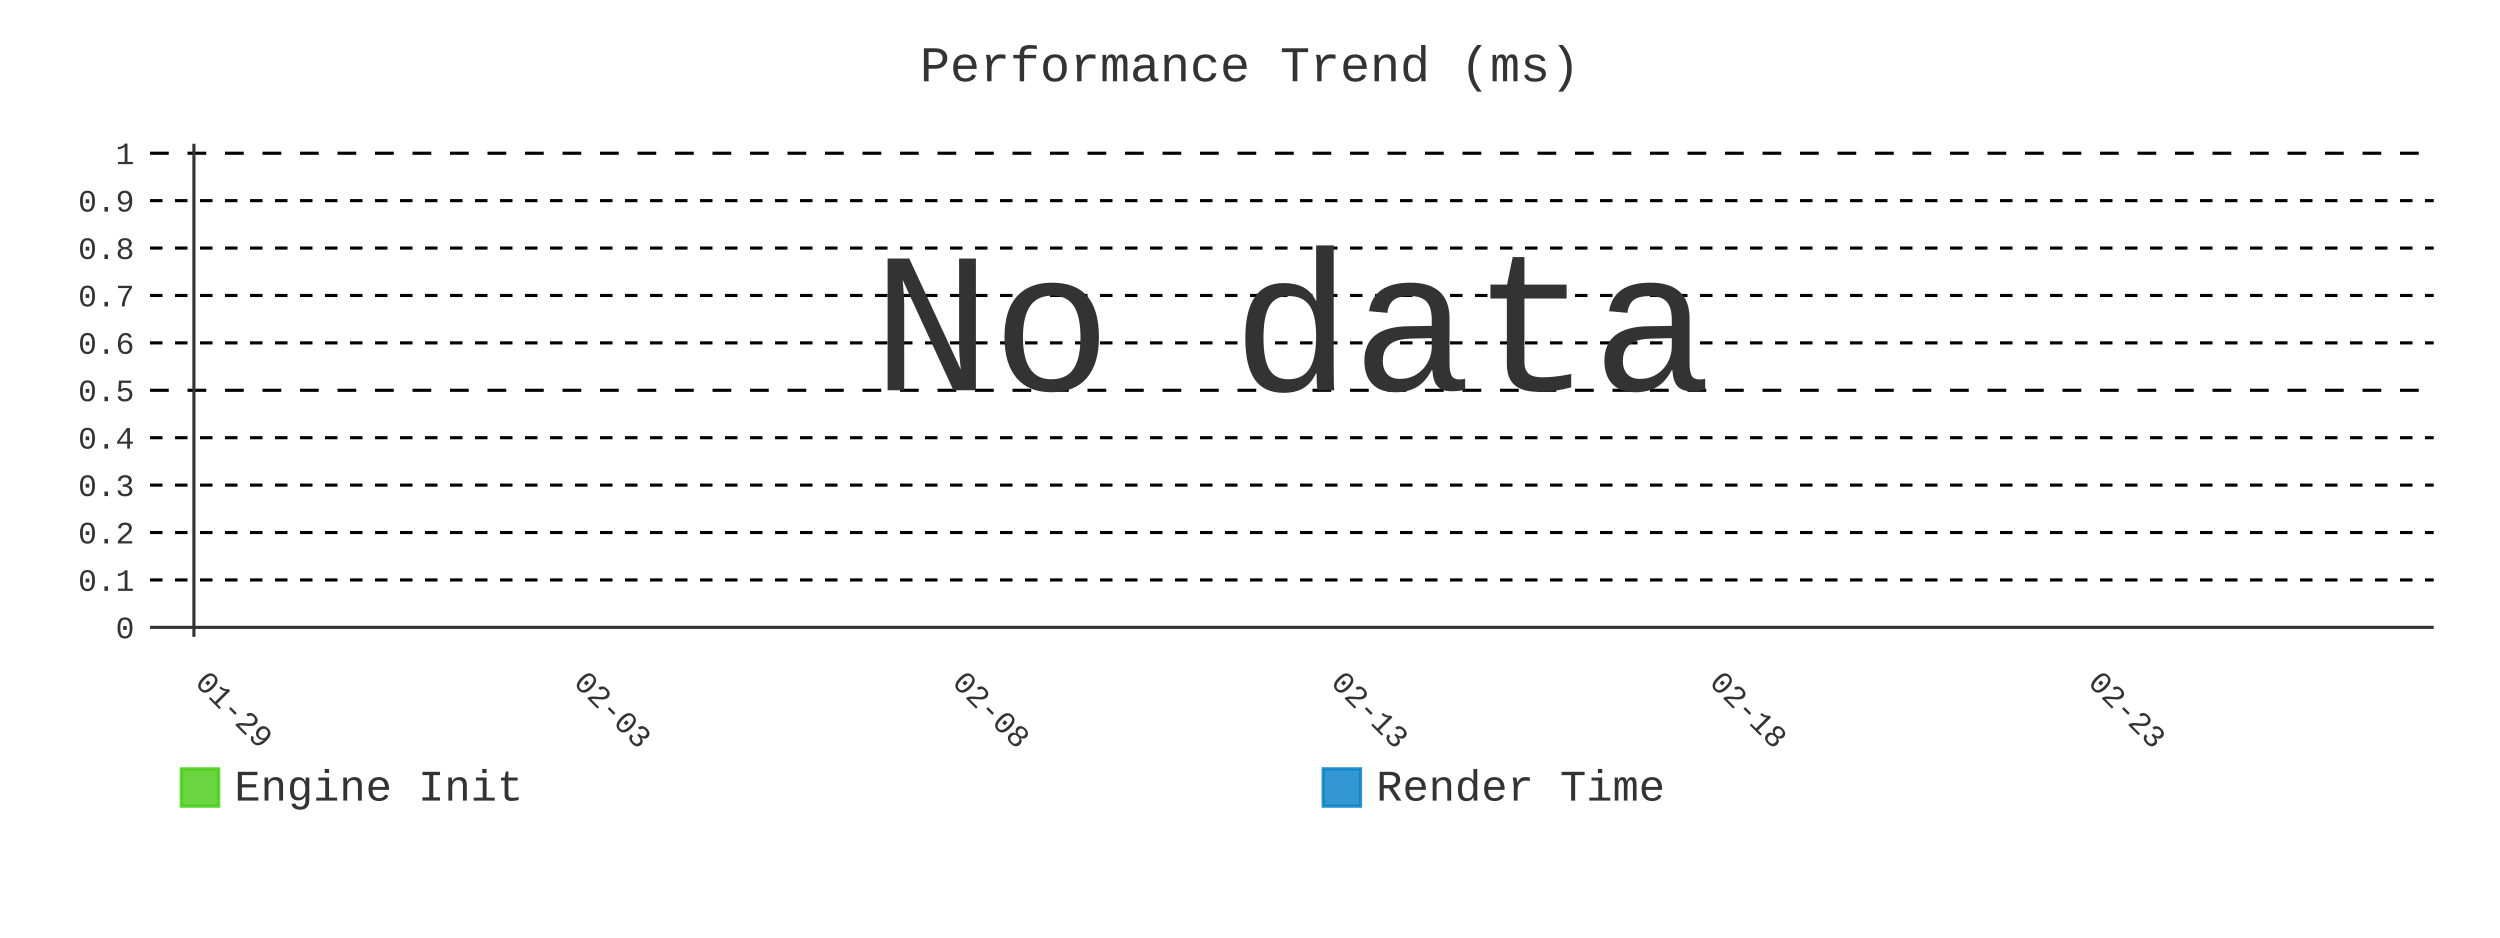
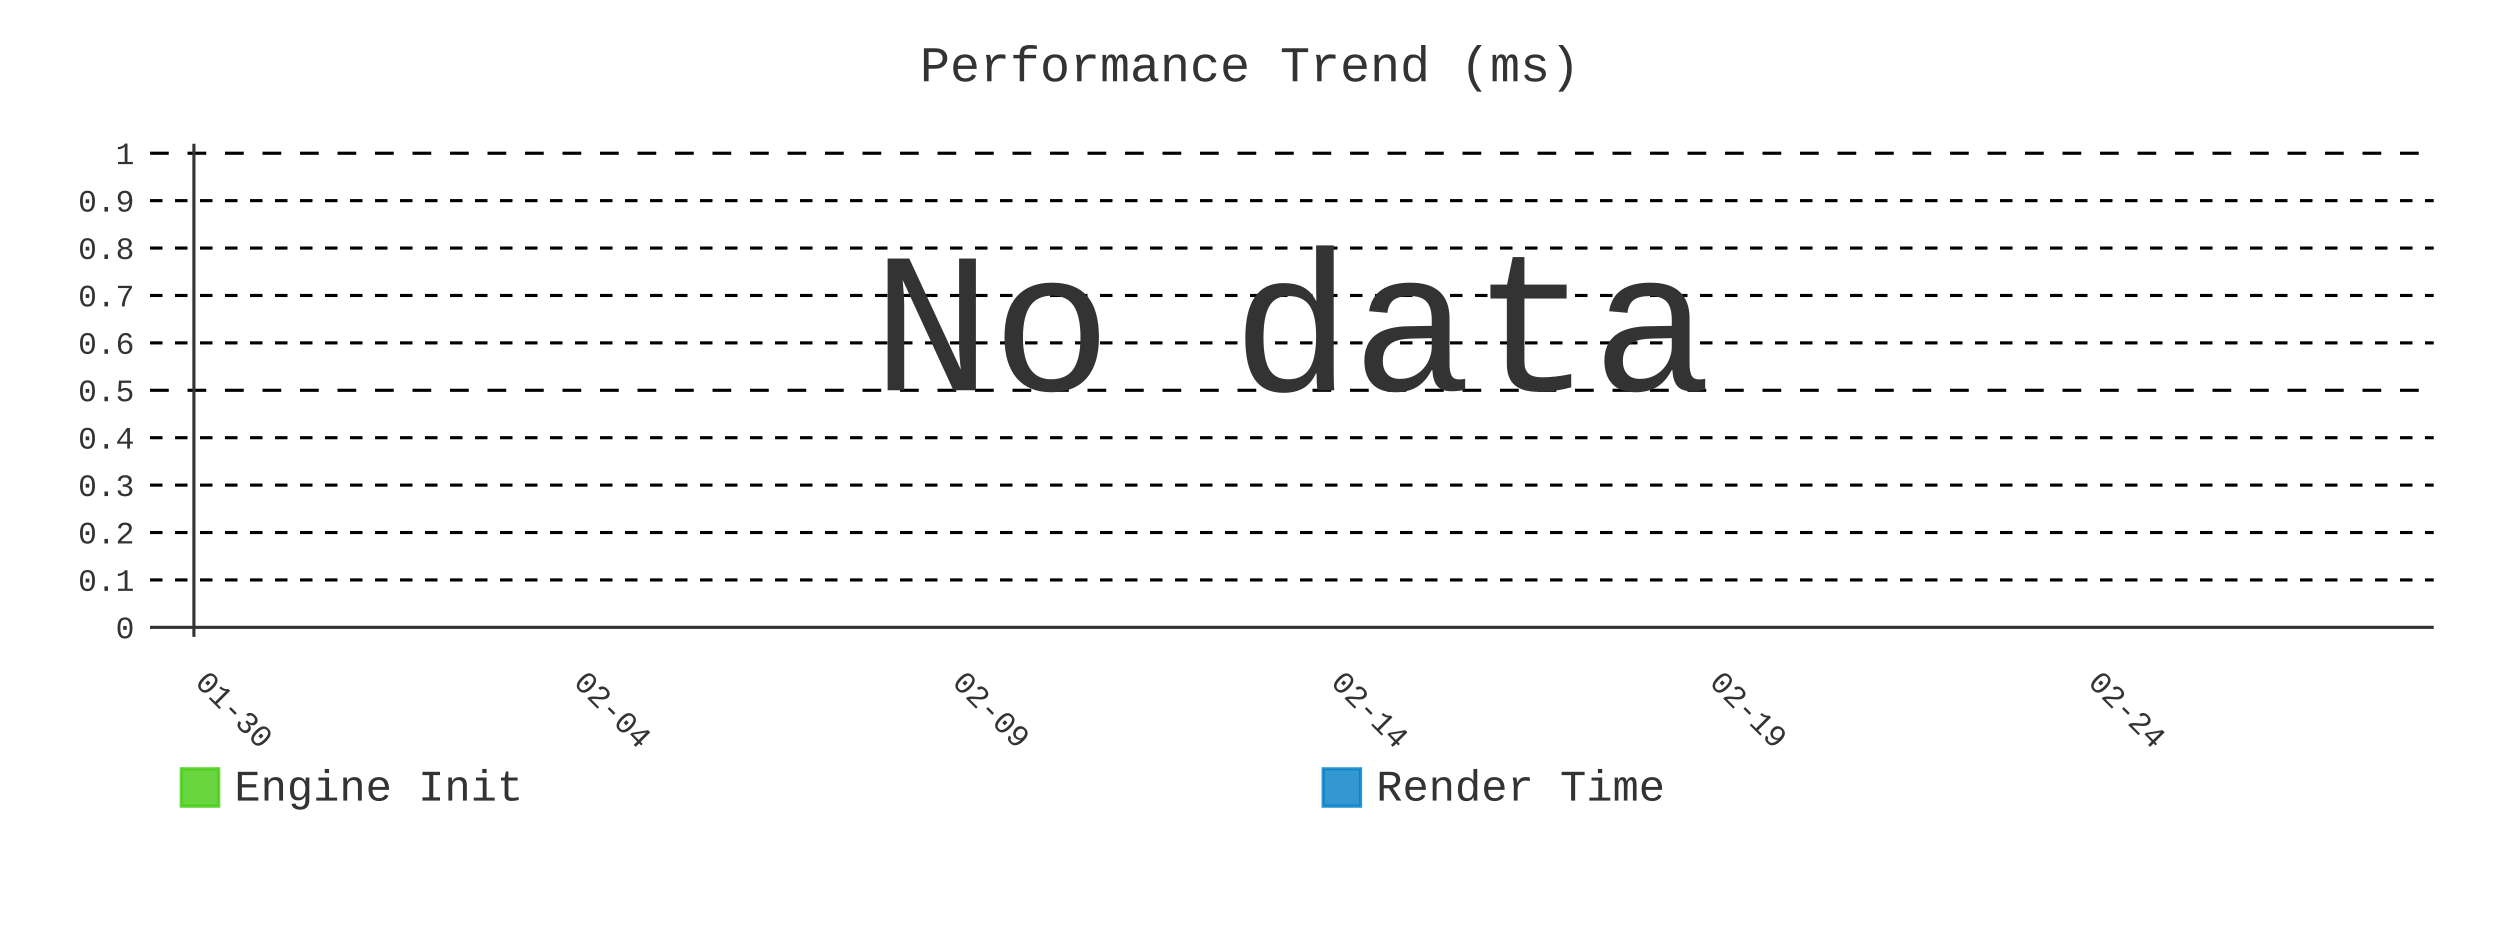
- <svg xmlns="http://www.w3.org/2000/svg" id="chart-cfc0f08a-bd91-4250-98a3-eaa25890b5c1" class="pygal-chart" viewBox="0 0 800 300">
+ <svg xmlns="http://www.w3.org/2000/svg" id="chart-0a6a435f-b25e-4517-b791-46cab20fa0ff" class="pygal-chart" viewBox="0 0 800 300">
  <defs>
-     <style type="text/css">#chart-cfc0f08a-bd91-4250-98a3-eaa25890b5c1{-webkit-user-select:none;-webkit-font-smoothing:antialiased;font-family:Consolas,"Liberation Mono",Menlo,Courier,monospace}#chart-cfc0f08a-bd91-4250-98a3-eaa25890b5c1 .title{font-family:Consolas,"Liberation Mono",Menlo,Courier,monospace;font-size:16px}#chart-cfc0f08a-bd91-4250-98a3-eaa25890b5c1 .legends .legend text{font-family:Consolas,"Liberation Mono",Menlo,Courier,monospace;font-size:14px}#chart-cfc0f08a-bd91-4250-98a3-eaa25890b5c1 .axis text{font-family:Consolas,"Liberation Mono",Menlo,Courier,monospace;font-size:10px}#chart-cfc0f08a-bd91-4250-98a3-eaa25890b5c1 .axis text.major{font-family:Consolas,"Liberation Mono",Menlo,Courier,monospace;font-size:10px}#chart-cfc0f08a-bd91-4250-98a3-eaa25890b5c1 .text-overlay text.value{font-family:Consolas,"Liberation Mono",Menlo,Courier,monospace;font-size:16px}#chart-cfc0f08a-bd91-4250-98a3-eaa25890b5c1 .text-overlay text.label{font-family:Consolas,"Liberation Mono",Menlo,Courier,monospace;font-size:10px}#chart-cfc0f08a-bd91-4250-98a3-eaa25890b5c1 .tooltip{font-family:Consolas,"Liberation Mono",Menlo,Courier,monospace;font-size:14px}#chart-cfc0f08a-bd91-4250-98a3-eaa25890b5c1 text.no_data{font-family:Consolas,"Liberation Mono",Menlo,Courier,monospace;font-size:64px}
- #chart-cfc0f08a-bd91-4250-98a3-eaa25890b5c1{background-color:transparent}#chart-cfc0f08a-bd91-4250-98a3-eaa25890b5c1 path,#chart-cfc0f08a-bd91-4250-98a3-eaa25890b5c1 line,#chart-cfc0f08a-bd91-4250-98a3-eaa25890b5c1 rect,#chart-cfc0f08a-bd91-4250-98a3-eaa25890b5c1 circle{-webkit-transition:400ms;-moz-transition:400ms;transition:400ms}#chart-cfc0f08a-bd91-4250-98a3-eaa25890b5c1 .graph &gt; .background{fill:transparent}#chart-cfc0f08a-bd91-4250-98a3-eaa25890b5c1 .plot &gt; .background{fill:transparent}#chart-cfc0f08a-bd91-4250-98a3-eaa25890b5c1 .graph{fill:#333}#chart-cfc0f08a-bd91-4250-98a3-eaa25890b5c1 text.no_data{fill:#333}#chart-cfc0f08a-bd91-4250-98a3-eaa25890b5c1 .title{fill:#333}#chart-cfc0f08a-bd91-4250-98a3-eaa25890b5c1 .legends .legend text{fill:#333}#chart-cfc0f08a-bd91-4250-98a3-eaa25890b5c1 .legends .legend:hover text{fill:#333}#chart-cfc0f08a-bd91-4250-98a3-eaa25890b5c1 .axis .line{stroke:#333}#chart-cfc0f08a-bd91-4250-98a3-eaa25890b5c1 .axis .guide.line{stroke:#666}#chart-cfc0f08a-bd91-4250-98a3-eaa25890b5c1 .axis .major.line{stroke:#333}#chart-cfc0f08a-bd91-4250-98a3-eaa25890b5c1 .axis text.major{fill:#333}#chart-cfc0f08a-bd91-4250-98a3-eaa25890b5c1 .axis.y .guides:hover .guide.line,#chart-cfc0f08a-bd91-4250-98a3-eaa25890b5c1 .line-graph .axis.x .guides:hover .guide.line,#chart-cfc0f08a-bd91-4250-98a3-eaa25890b5c1 .stackedline-graph .axis.x .guides:hover .guide.line,#chart-cfc0f08a-bd91-4250-98a3-eaa25890b5c1 .xy-graph .axis.x .guides:hover .guide.line{stroke:#333}#chart-cfc0f08a-bd91-4250-98a3-eaa25890b5c1 .axis .guides:hover text{fill:#333}#chart-cfc0f08a-bd91-4250-98a3-eaa25890b5c1 .reactive{fill-opacity:.8;stroke-opacity:.8;stroke-width:1}#chart-cfc0f08a-bd91-4250-98a3-eaa25890b5c1 .ci{stroke:#333}#chart-cfc0f08a-bd91-4250-98a3-eaa25890b5c1 .reactive.active,#chart-cfc0f08a-bd91-4250-98a3-eaa25890b5c1 .active .reactive{fill-opacity:.9;stroke-opacity:.9;stroke-width:4}#chart-cfc0f08a-bd91-4250-98a3-eaa25890b5c1 .ci .reactive.active{stroke-width:1.5}#chart-cfc0f08a-bd91-4250-98a3-eaa25890b5c1 .series text{fill:#333}#chart-cfc0f08a-bd91-4250-98a3-eaa25890b5c1 .tooltip rect{fill:transparent;stroke:#333;-webkit-transition:opacity 400ms;-moz-transition:opacity 400ms;transition:opacity 400ms}#chart-cfc0f08a-bd91-4250-98a3-eaa25890b5c1 .tooltip .label{fill:#333}#chart-cfc0f08a-bd91-4250-98a3-eaa25890b5c1 .tooltip .label{fill:#333}#chart-cfc0f08a-bd91-4250-98a3-eaa25890b5c1 .tooltip .legend{font-size:.8em;fill:#666}#chart-cfc0f08a-bd91-4250-98a3-eaa25890b5c1 .tooltip .x_label{font-size:.6em;fill:#333}#chart-cfc0f08a-bd91-4250-98a3-eaa25890b5c1 .tooltip .xlink{font-size:.5em;text-decoration:underline}#chart-cfc0f08a-bd91-4250-98a3-eaa25890b5c1 .tooltip .value{font-size:1.5em}#chart-cfc0f08a-bd91-4250-98a3-eaa25890b5c1 .bound{font-size:.5em}#chart-cfc0f08a-bd91-4250-98a3-eaa25890b5c1 .max-value{font-size:.75em;fill:#666}#chart-cfc0f08a-bd91-4250-98a3-eaa25890b5c1 .map-element{fill:transparent;stroke:#666 !important}#chart-cfc0f08a-bd91-4250-98a3-eaa25890b5c1 .map-element .reactive{fill-opacity:inherit;stroke-opacity:inherit}#chart-cfc0f08a-bd91-4250-98a3-eaa25890b5c1 .color-0,#chart-cfc0f08a-bd91-4250-98a3-eaa25890b5c1 .color-0 a:visited{stroke:#4c1;fill:#4c1}#chart-cfc0f08a-bd91-4250-98a3-eaa25890b5c1 .color-1,#chart-cfc0f08a-bd91-4250-98a3-eaa25890b5c1 .color-1 a:visited{stroke:#007ec6;fill:#007ec6}#chart-cfc0f08a-bd91-4250-98a3-eaa25890b5c1 .text-overlay .color-0 text{fill:black}#chart-cfc0f08a-bd91-4250-98a3-eaa25890b5c1 .text-overlay .color-1 text{fill:black}
- #chart-cfc0f08a-bd91-4250-98a3-eaa25890b5c1 text.no_data{text-anchor:middle}#chart-cfc0f08a-bd91-4250-98a3-eaa25890b5c1 .guide.line{fill:none}#chart-cfc0f08a-bd91-4250-98a3-eaa25890b5c1 .centered{text-anchor:middle}#chart-cfc0f08a-bd91-4250-98a3-eaa25890b5c1 .title{text-anchor:middle}#chart-cfc0f08a-bd91-4250-98a3-eaa25890b5c1 .legends .legend text{fill-opacity:1}#chart-cfc0f08a-bd91-4250-98a3-eaa25890b5c1 .axis.x text{text-anchor:middle}#chart-cfc0f08a-bd91-4250-98a3-eaa25890b5c1 .axis.x:not(.web) text[transform]{text-anchor:start}#chart-cfc0f08a-bd91-4250-98a3-eaa25890b5c1 .axis.x:not(.web) text[transform].backwards{text-anchor:end}#chart-cfc0f08a-bd91-4250-98a3-eaa25890b5c1 .axis.y text{text-anchor:end}#chart-cfc0f08a-bd91-4250-98a3-eaa25890b5c1 .axis.y text[transform].backwards{text-anchor:start}#chart-cfc0f08a-bd91-4250-98a3-eaa25890b5c1 .axis.y2 text{text-anchor:start}#chart-cfc0f08a-bd91-4250-98a3-eaa25890b5c1 .axis.y2 text[transform].backwards{text-anchor:end}#chart-cfc0f08a-bd91-4250-98a3-eaa25890b5c1 .axis .guide.line{stroke-dasharray:4,4;stroke:black}#chart-cfc0f08a-bd91-4250-98a3-eaa25890b5c1 .axis .major.guide.line{stroke-dasharray:6,6;stroke:black}#chart-cfc0f08a-bd91-4250-98a3-eaa25890b5c1 .horizontal .axis.y .guide.line,#chart-cfc0f08a-bd91-4250-98a3-eaa25890b5c1 .horizontal .axis.y2 .guide.line,#chart-cfc0f08a-bd91-4250-98a3-eaa25890b5c1 .vertical .axis.x .guide.line{opacity:0}#chart-cfc0f08a-bd91-4250-98a3-eaa25890b5c1 .horizontal .axis.always_show .guide.line,#chart-cfc0f08a-bd91-4250-98a3-eaa25890b5c1 .vertical .axis.always_show .guide.line{opacity:1 !important}#chart-cfc0f08a-bd91-4250-98a3-eaa25890b5c1 .axis.y .guides:hover .guide.line,#chart-cfc0f08a-bd91-4250-98a3-eaa25890b5c1 .axis.y2 .guides:hover .guide.line,#chart-cfc0f08a-bd91-4250-98a3-eaa25890b5c1 .axis.x .guides:hover .guide.line{opacity:1}#chart-cfc0f08a-bd91-4250-98a3-eaa25890b5c1 .axis .guides:hover text{opacity:1}#chart-cfc0f08a-bd91-4250-98a3-eaa25890b5c1 .nofill{fill:none}#chart-cfc0f08a-bd91-4250-98a3-eaa25890b5c1 .subtle-fill{fill-opacity:.2}#chart-cfc0f08a-bd91-4250-98a3-eaa25890b5c1 .dot{stroke-width:1px;fill-opacity:1;stroke-opacity:1}#chart-cfc0f08a-bd91-4250-98a3-eaa25890b5c1 .dot.active{stroke-width:5px}#chart-cfc0f08a-bd91-4250-98a3-eaa25890b5c1 .dot.negative{fill:transparent}#chart-cfc0f08a-bd91-4250-98a3-eaa25890b5c1 text,#chart-cfc0f08a-bd91-4250-98a3-eaa25890b5c1 tspan{stroke:none !important}#chart-cfc0f08a-bd91-4250-98a3-eaa25890b5c1 .series text.active{opacity:1}#chart-cfc0f08a-bd91-4250-98a3-eaa25890b5c1 .tooltip rect{fill-opacity:.95;stroke-width:.5}#chart-cfc0f08a-bd91-4250-98a3-eaa25890b5c1 .tooltip text{fill-opacity:1}#chart-cfc0f08a-bd91-4250-98a3-eaa25890b5c1 .showable{visibility:hidden}#chart-cfc0f08a-bd91-4250-98a3-eaa25890b5c1 .showable.shown{visibility:visible}#chart-cfc0f08a-bd91-4250-98a3-eaa25890b5c1 .gauge-background{fill:rgba(229,229,229,1);stroke:none}#chart-cfc0f08a-bd91-4250-98a3-eaa25890b5c1 .bg-lines{stroke:transparent;stroke-width:2px}</style>
+     <style type="text/css">#chart-0a6a435f-b25e-4517-b791-46cab20fa0ff{-webkit-user-select:none;-webkit-font-smoothing:antialiased;font-family:Consolas,"Liberation Mono",Menlo,Courier,monospace}#chart-0a6a435f-b25e-4517-b791-46cab20fa0ff .title{font-family:Consolas,"Liberation Mono",Menlo,Courier,monospace;font-size:16px}#chart-0a6a435f-b25e-4517-b791-46cab20fa0ff .legends .legend text{font-family:Consolas,"Liberation Mono",Menlo,Courier,monospace;font-size:14px}#chart-0a6a435f-b25e-4517-b791-46cab20fa0ff .axis text{font-family:Consolas,"Liberation Mono",Menlo,Courier,monospace;font-size:10px}#chart-0a6a435f-b25e-4517-b791-46cab20fa0ff .axis text.major{font-family:Consolas,"Liberation Mono",Menlo,Courier,monospace;font-size:10px}#chart-0a6a435f-b25e-4517-b791-46cab20fa0ff .text-overlay text.value{font-family:Consolas,"Liberation Mono",Menlo,Courier,monospace;font-size:16px}#chart-0a6a435f-b25e-4517-b791-46cab20fa0ff .text-overlay text.label{font-family:Consolas,"Liberation Mono",Menlo,Courier,monospace;font-size:10px}#chart-0a6a435f-b25e-4517-b791-46cab20fa0ff .tooltip{font-family:Consolas,"Liberation Mono",Menlo,Courier,monospace;font-size:14px}#chart-0a6a435f-b25e-4517-b791-46cab20fa0ff text.no_data{font-family:Consolas,"Liberation Mono",Menlo,Courier,monospace;font-size:64px}
+ #chart-0a6a435f-b25e-4517-b791-46cab20fa0ff{background-color:transparent}#chart-0a6a435f-b25e-4517-b791-46cab20fa0ff path,#chart-0a6a435f-b25e-4517-b791-46cab20fa0ff line,#chart-0a6a435f-b25e-4517-b791-46cab20fa0ff rect,#chart-0a6a435f-b25e-4517-b791-46cab20fa0ff circle{-webkit-transition:400ms;-moz-transition:400ms;transition:400ms}#chart-0a6a435f-b25e-4517-b791-46cab20fa0ff .graph &gt; .background{fill:transparent}#chart-0a6a435f-b25e-4517-b791-46cab20fa0ff .plot &gt; .background{fill:transparent}#chart-0a6a435f-b25e-4517-b791-46cab20fa0ff .graph{fill:#333}#chart-0a6a435f-b25e-4517-b791-46cab20fa0ff text.no_data{fill:#333}#chart-0a6a435f-b25e-4517-b791-46cab20fa0ff .title{fill:#333}#chart-0a6a435f-b25e-4517-b791-46cab20fa0ff .legends .legend text{fill:#333}#chart-0a6a435f-b25e-4517-b791-46cab20fa0ff .legends .legend:hover text{fill:#333}#chart-0a6a435f-b25e-4517-b791-46cab20fa0ff .axis .line{stroke:#333}#chart-0a6a435f-b25e-4517-b791-46cab20fa0ff .axis .guide.line{stroke:#666}#chart-0a6a435f-b25e-4517-b791-46cab20fa0ff .axis .major.line{stroke:#333}#chart-0a6a435f-b25e-4517-b791-46cab20fa0ff .axis text.major{fill:#333}#chart-0a6a435f-b25e-4517-b791-46cab20fa0ff .axis.y .guides:hover .guide.line,#chart-0a6a435f-b25e-4517-b791-46cab20fa0ff .line-graph .axis.x .guides:hover .guide.line,#chart-0a6a435f-b25e-4517-b791-46cab20fa0ff .stackedline-graph .axis.x .guides:hover .guide.line,#chart-0a6a435f-b25e-4517-b791-46cab20fa0ff .xy-graph .axis.x .guides:hover .guide.line{stroke:#333}#chart-0a6a435f-b25e-4517-b791-46cab20fa0ff .axis .guides:hover text{fill:#333}#chart-0a6a435f-b25e-4517-b791-46cab20fa0ff .reactive{fill-opacity:.8;stroke-opacity:.8;stroke-width:1}#chart-0a6a435f-b25e-4517-b791-46cab20fa0ff .ci{stroke:#333}#chart-0a6a435f-b25e-4517-b791-46cab20fa0ff .reactive.active,#chart-0a6a435f-b25e-4517-b791-46cab20fa0ff .active .reactive{fill-opacity:.9;stroke-opacity:.9;stroke-width:4}#chart-0a6a435f-b25e-4517-b791-46cab20fa0ff .ci .reactive.active{stroke-width:1.5}#chart-0a6a435f-b25e-4517-b791-46cab20fa0ff .series text{fill:#333}#chart-0a6a435f-b25e-4517-b791-46cab20fa0ff .tooltip rect{fill:transparent;stroke:#333;-webkit-transition:opacity 400ms;-moz-transition:opacity 400ms;transition:opacity 400ms}#chart-0a6a435f-b25e-4517-b791-46cab20fa0ff .tooltip .label{fill:#333}#chart-0a6a435f-b25e-4517-b791-46cab20fa0ff .tooltip .label{fill:#333}#chart-0a6a435f-b25e-4517-b791-46cab20fa0ff .tooltip .legend{font-size:.8em;fill:#666}#chart-0a6a435f-b25e-4517-b791-46cab20fa0ff .tooltip .x_label{font-size:.6em;fill:#333}#chart-0a6a435f-b25e-4517-b791-46cab20fa0ff .tooltip .xlink{font-size:.5em;text-decoration:underline}#chart-0a6a435f-b25e-4517-b791-46cab20fa0ff .tooltip .value{font-size:1.5em}#chart-0a6a435f-b25e-4517-b791-46cab20fa0ff .bound{font-size:.5em}#chart-0a6a435f-b25e-4517-b791-46cab20fa0ff .max-value{font-size:.75em;fill:#666}#chart-0a6a435f-b25e-4517-b791-46cab20fa0ff .map-element{fill:transparent;stroke:#666 !important}#chart-0a6a435f-b25e-4517-b791-46cab20fa0ff .map-element .reactive{fill-opacity:inherit;stroke-opacity:inherit}#chart-0a6a435f-b25e-4517-b791-46cab20fa0ff .color-0,#chart-0a6a435f-b25e-4517-b791-46cab20fa0ff .color-0 a:visited{stroke:#4c1;fill:#4c1}#chart-0a6a435f-b25e-4517-b791-46cab20fa0ff .color-1,#chart-0a6a435f-b25e-4517-b791-46cab20fa0ff .color-1 a:visited{stroke:#007ec6;fill:#007ec6}#chart-0a6a435f-b25e-4517-b791-46cab20fa0ff .text-overlay .color-0 text{fill:black}#chart-0a6a435f-b25e-4517-b791-46cab20fa0ff .text-overlay .color-1 text{fill:black}
+ #chart-0a6a435f-b25e-4517-b791-46cab20fa0ff text.no_data{text-anchor:middle}#chart-0a6a435f-b25e-4517-b791-46cab20fa0ff .guide.line{fill:none}#chart-0a6a435f-b25e-4517-b791-46cab20fa0ff .centered{text-anchor:middle}#chart-0a6a435f-b25e-4517-b791-46cab20fa0ff .title{text-anchor:middle}#chart-0a6a435f-b25e-4517-b791-46cab20fa0ff .legends .legend text{fill-opacity:1}#chart-0a6a435f-b25e-4517-b791-46cab20fa0ff .axis.x text{text-anchor:middle}#chart-0a6a435f-b25e-4517-b791-46cab20fa0ff .axis.x:not(.web) text[transform]{text-anchor:start}#chart-0a6a435f-b25e-4517-b791-46cab20fa0ff .axis.x:not(.web) text[transform].backwards{text-anchor:end}#chart-0a6a435f-b25e-4517-b791-46cab20fa0ff .axis.y text{text-anchor:end}#chart-0a6a435f-b25e-4517-b791-46cab20fa0ff .axis.y text[transform].backwards{text-anchor:start}#chart-0a6a435f-b25e-4517-b791-46cab20fa0ff .axis.y2 text{text-anchor:start}#chart-0a6a435f-b25e-4517-b791-46cab20fa0ff .axis.y2 text[transform].backwards{text-anchor:end}#chart-0a6a435f-b25e-4517-b791-46cab20fa0ff .axis .guide.line{stroke-dasharray:4,4;stroke:black}#chart-0a6a435f-b25e-4517-b791-46cab20fa0ff .axis .major.guide.line{stroke-dasharray:6,6;stroke:black}#chart-0a6a435f-b25e-4517-b791-46cab20fa0ff .horizontal .axis.y .guide.line,#chart-0a6a435f-b25e-4517-b791-46cab20fa0ff .horizontal .axis.y2 .guide.line,#chart-0a6a435f-b25e-4517-b791-46cab20fa0ff .vertical .axis.x .guide.line{opacity:0}#chart-0a6a435f-b25e-4517-b791-46cab20fa0ff .horizontal .axis.always_show .guide.line,#chart-0a6a435f-b25e-4517-b791-46cab20fa0ff .vertical .axis.always_show .guide.line{opacity:1 !important}#chart-0a6a435f-b25e-4517-b791-46cab20fa0ff .axis.y .guides:hover .guide.line,#chart-0a6a435f-b25e-4517-b791-46cab20fa0ff .axis.y2 .guides:hover .guide.line,#chart-0a6a435f-b25e-4517-b791-46cab20fa0ff .axis.x .guides:hover .guide.line{opacity:1}#chart-0a6a435f-b25e-4517-b791-46cab20fa0ff .axis .guides:hover text{opacity:1}#chart-0a6a435f-b25e-4517-b791-46cab20fa0ff .nofill{fill:none}#chart-0a6a435f-b25e-4517-b791-46cab20fa0ff .subtle-fill{fill-opacity:.2}#chart-0a6a435f-b25e-4517-b791-46cab20fa0ff .dot{stroke-width:1px;fill-opacity:1;stroke-opacity:1}#chart-0a6a435f-b25e-4517-b791-46cab20fa0ff .dot.active{stroke-width:5px}#chart-0a6a435f-b25e-4517-b791-46cab20fa0ff .dot.negative{fill:transparent}#chart-0a6a435f-b25e-4517-b791-46cab20fa0ff text,#chart-0a6a435f-b25e-4517-b791-46cab20fa0ff tspan{stroke:none !important}#chart-0a6a435f-b25e-4517-b791-46cab20fa0ff .series text.active{opacity:1}#chart-0a6a435f-b25e-4517-b791-46cab20fa0ff .tooltip rect{fill-opacity:.95;stroke-width:.5}#chart-0a6a435f-b25e-4517-b791-46cab20fa0ff .tooltip text{fill-opacity:1}#chart-0a6a435f-b25e-4517-b791-46cab20fa0ff .showable{visibility:hidden}#chart-0a6a435f-b25e-4517-b791-46cab20fa0ff .showable.shown{visibility:visible}#chart-0a6a435f-b25e-4517-b791-46cab20fa0ff .gauge-background{fill:rgba(229,229,229,1);stroke:none}#chart-0a6a435f-b25e-4517-b791-46cab20fa0ff .bg-lines{stroke:transparent;stroke-width:2px}</style>
  </defs>
  <g class="graph line-graph vertical">
    <rect x="0" y="0" width="800" height="300" class="background" />
    <g transform="translate(48, 46)" class="plot">
      <rect x="0" y="0" width="730.787" height="157.787" class="background" />
      <g class="axis y always_show">
        <g class="guides">
          <path d="M0 154.752 h730.787" class="axis major line" />
          <text x="-5" y="158.252" class="major">0</text>
        </g>
        <g class="guides">
          <path d="M0 139.581 h730.787" class="guide line" />
          <text x="-5" y="143.081" class="">0.1</text>
        </g>
        <g class="guides">
          <path d="M0 124.409 h730.787" class="guide line" />
          <text x="-5" y="127.909" class="">0.2</text>
        </g>
        <g class="guides">
          <path d="M0 109.237 h730.787" class="guide line" />
          <text x="-5" y="112.737" class="">0.3</text>
        </g>
        <g class="guides">
          <path d="M0 94.065 h730.787" class="guide line" />
          <text x="-5" y="97.565" class="">0.4</text>
        </g>
        <g class="guides">
          <path d="M0 78.893 h730.787" class="major guide line" />
          <text x="-5" y="82.393" class="major">0.5</text>
        </g>
        <g class="guides">
          <path d="M0 63.722 h730.787" class="guide line" />
          <text x="-5" y="67.222" class="">0.6</text>
        </g>
        <g class="guides">
          <path d="M0 48.55 h730.787" class="guide line" />
          <text x="-5" y="52.05" class="">0.7</text>
        </g>
        <g class="guides">
          <path d="M0 33.378 h730.787" class="guide line" />
          <text x="-5" y="36.878" class="">0.8</text>
        </g>
        <g class="guides">
          <path d="M0 18.206 h730.787" class="guide line" />
          <text x="-5" y="21.706" class="">0.9</text>
        </g>
        <g class="guides">
          <path d="M0 3.034 h730.787" class="major guide line" />
          <text x="-5" y="6.534" class="major">1</text>
        </g>
      </g>
      <g class="axis x">
        <g class="guides">
          <path d="M14.054 0 v157.787" class="major line" />
-           <text x="14.054" y="172.787" class="major" transform="rotate(45 14.05359 172.7868)">01-29</text>
+           <text x="14.054" y="172.787" class="major" transform="rotate(45 14.05359 172.7868)">01-30</text>
        </g>
        <g class="guides">
          <path d="M135.205 0 v157.787" class="major guide line" />
-           <text x="135.205" y="172.787" class="major" transform="rotate(45 135.2052 172.7868)">02-03</text>
+           <text x="135.205" y="172.787" class="major" transform="rotate(45 135.2052 172.7868)">02-04</text>
        </g>
        <g class="guides">
          <path d="M256.357 0 v157.787" class="major guide line" />
-           <text x="256.357" y="172.787" class="major" transform="rotate(45 256.3569 172.7868)">02-08</text>
+           <text x="256.357" y="172.787" class="major" transform="rotate(45 256.3569 172.7868)">02-09</text>
        </g>
        <g class="guides">
          <path d="M377.509 0 v157.787" class="major guide line" />
-           <text x="377.509" y="172.787" class="major" transform="rotate(45 377.5086 172.7868)">02-13</text>
+           <text x="377.509" y="172.787" class="major" transform="rotate(45 377.5086 172.7868)">02-14</text>
        </g>
        <g class="guides">
          <path d="M498.66 0 v157.787" class="major guide line" />
-           <text x="498.66" y="172.787" class="major" transform="rotate(45 498.6602 172.7868)">02-18</text>
+           <text x="498.66" y="172.787" class="major" transform="rotate(45 498.6602 172.7868)">02-19</text>
        </g>
        <g class="guides">
          <path d="M619.812 0 v157.787" class="major guide line" />
-           <text x="619.812" y="172.787" class="major" transform="rotate(45 619.8119 172.7868)">02-23</text>
+           <text x="619.812" y="172.787" class="major" transform="rotate(45 619.8119 172.7868)">02-24</text>
        </g>
      </g>
    </g>
    <g class="titles">
      <text x="400.0" y="26" class="title plot_title">Performance Trend (ms)</text>
    </g>
    <g transform="translate(48, 46)" class="plot overlay" />
    <g transform="translate(48, 46)" class="plot text-overlay">
      <text x="365.393" y="78.893" class="no_data">No data</text>
    </g>
    <g transform="translate(48, 46)" class="plot tooltip-overlay">
      <g transform="translate(0 0)" style="opacity: 0" class="tooltip">
        <rect rx="0" ry="0" width="0" height="0" class="tooltip-box" />
        <g class="text" />
      </g>
    </g>
    <g transform="translate(58, 245)" class="legends">
      <g id="activate-serie-0" class="legend reactive activate-serie">
        <rect x="0.0" y="1.0" width="12" height="12" class="color-0 reactive" />
        <text x="17.0" y="11.2">Engine Init</text>
      </g>
      <g id="activate-serie-1" class="legend reactive activate-serie">
        <rect x="365.393" y="1.0" width="12" height="12" class="color-1 reactive" />
        <text x="382.393" y="11.2">Render Time</text>
      </g>
    </g>
  </g>
</svg>
